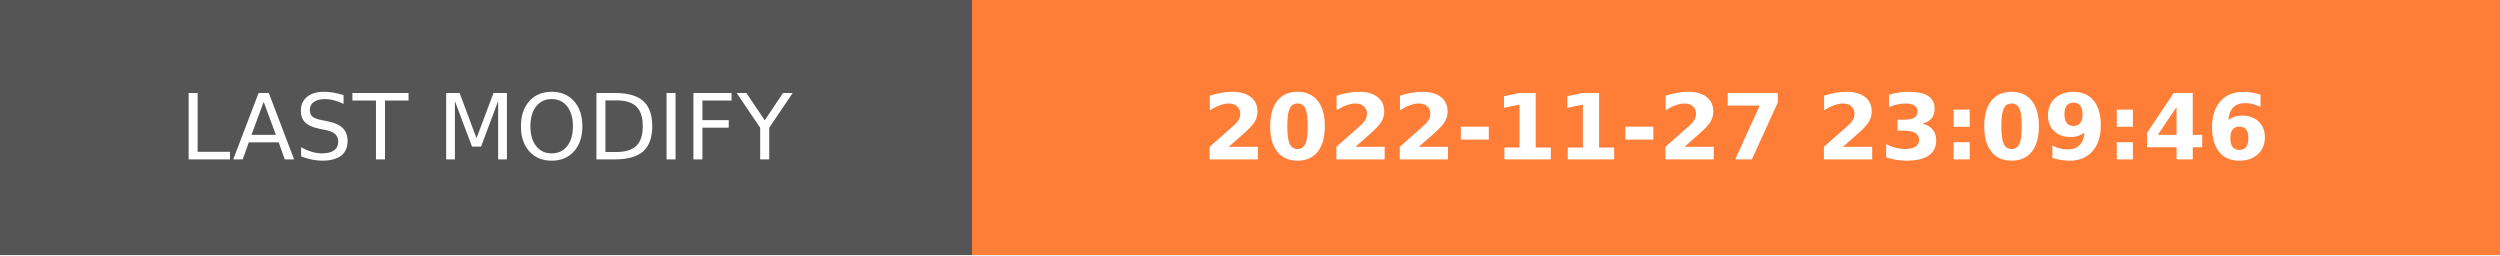
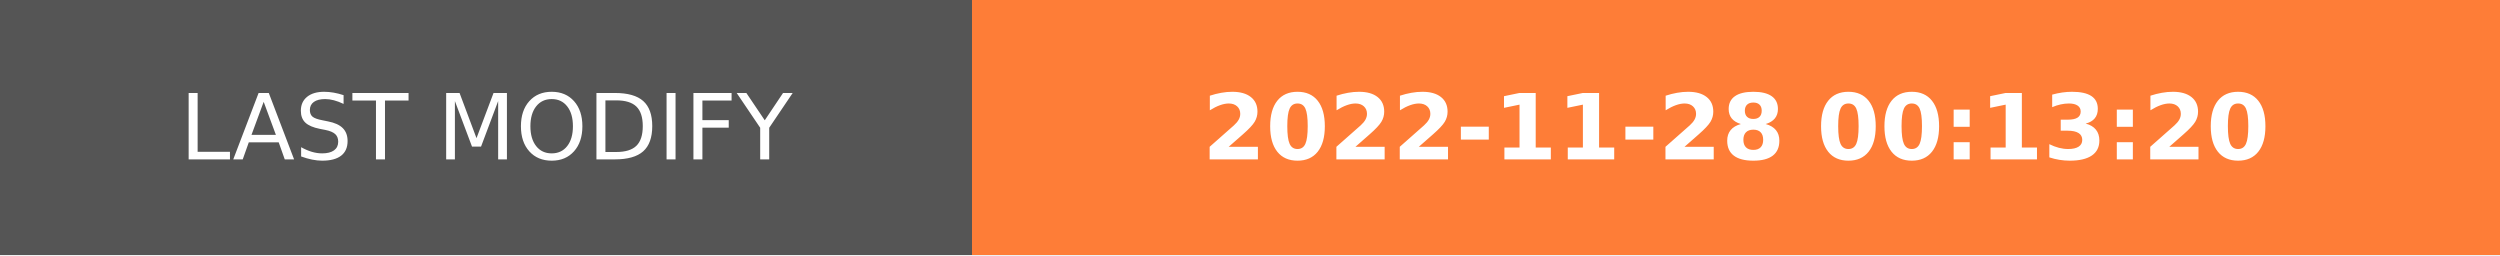
- <svg xmlns="http://www.w3.org/2000/svg" width="274.5" height="28" role="img" aria-label="LAST MODIFY: 2022-11-27 23:09:46">
+ <svg xmlns="http://www.w3.org/2000/svg" width="274.5" height="28" role="img" aria-label="LAST MODIFY: 2022-11-28 00:13:20">
  <g shape-rendering="crispEdges">
    <rect width="106.75" height="28" fill="#555" />
    <rect x="106.75" width="167.75" height="28" fill="#fe7d37" />
  </g>
  <g fill="#fff" text-anchor="middle" font-family="Verdana,Geneva,DejaVu Sans,sans-serif" text-rendering="geometricPrecision" font-size="100">
    <text transform="scale(.1)" x="533.75" y="175" textLength="827.5" fill="#fff">LAST MODIFY</text>
-     <text transform="scale(.1)" x="1906.25" y="175" textLength="1437.5" fill="#fff" font-weight="bold">2022-11-27 23:09:46</text>
+     <text transform="scale(.1)" x="1906.25" y="175" textLength="1437.5" fill="#fff" font-weight="bold">2022-11-28 00:13:20</text>
  </g>
</svg>
